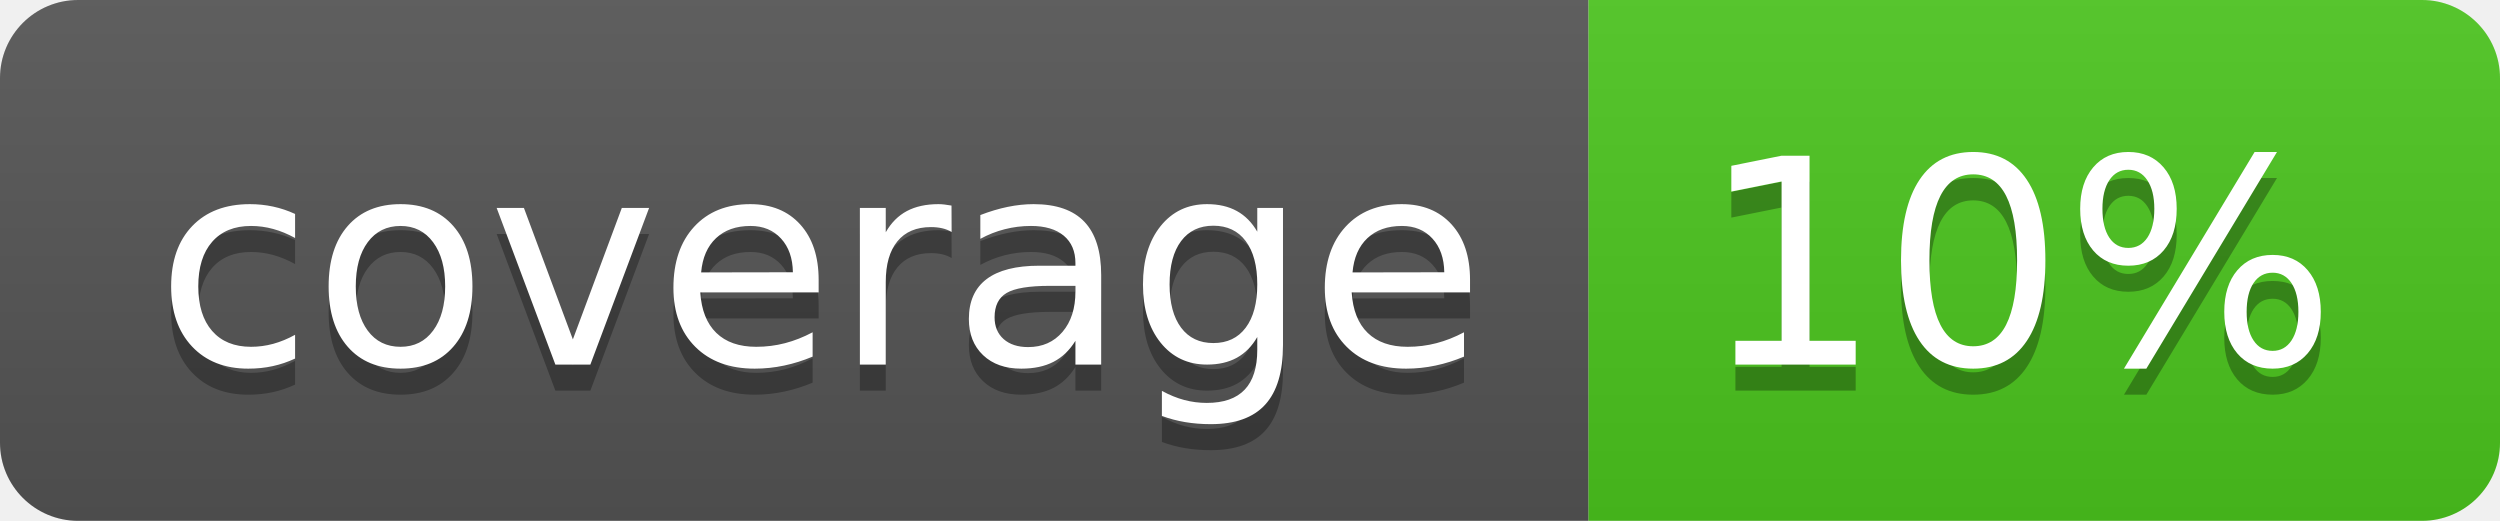
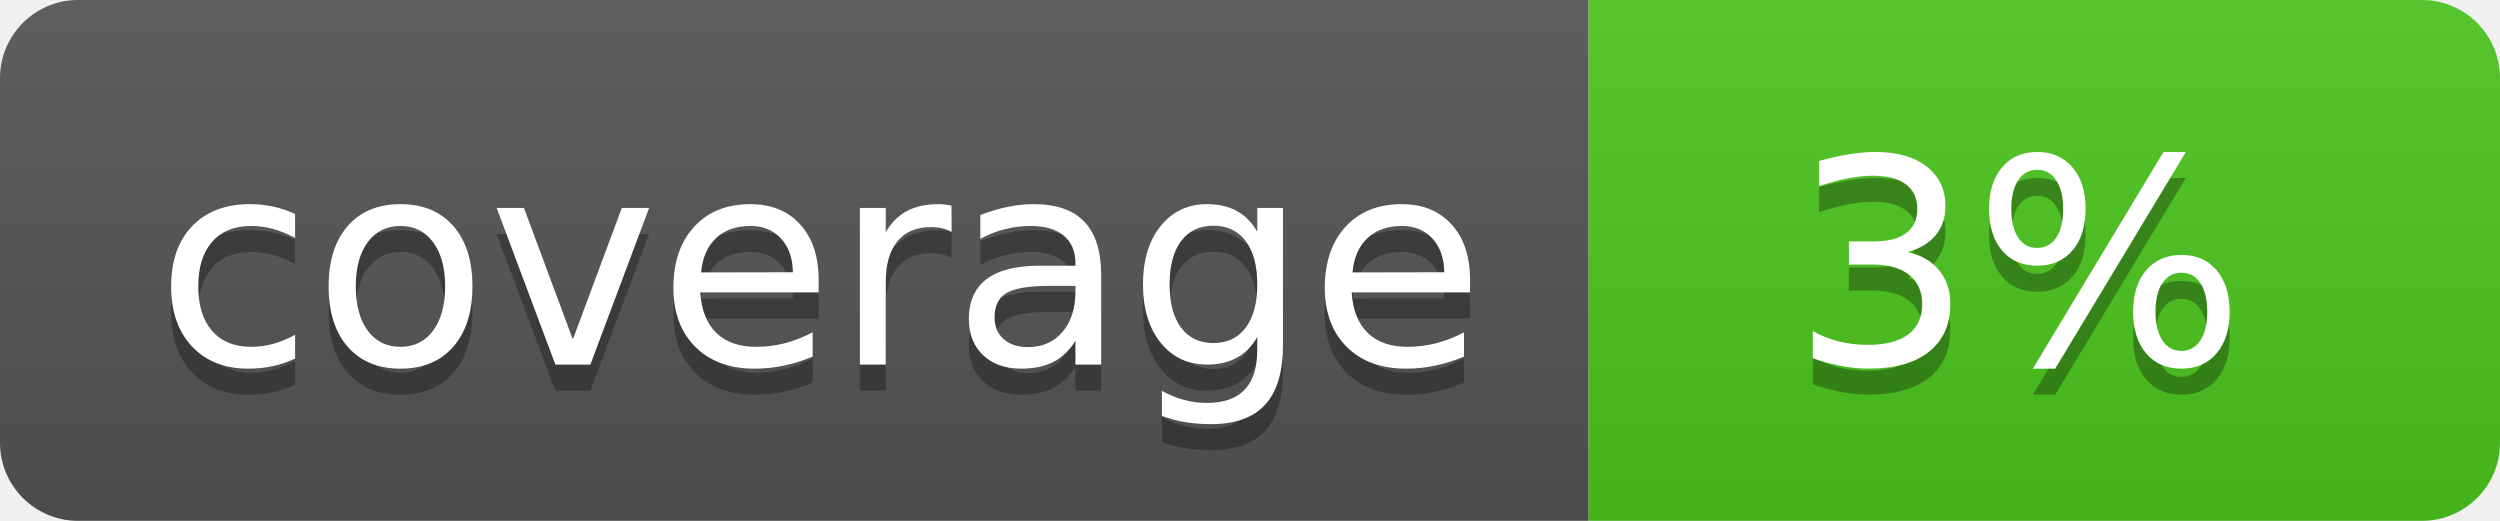
<svg xmlns="http://www.w3.org/2000/svg" width="96" height="20">
  <linearGradient id="b" x2="0" y2="100%">
    <stop offset="0" stop-color="#bbb" stop-opacity=".1" />
    <stop offset="1" stop-opacity=".1" />
  </linearGradient>
  <clipPath id="a">
    <rect width="96" height="20" rx="3" fill="#fff" />
  </clipPath>
  <g clip-path="url(#a)">
    <path fill="#555" d="M0 0h61v20H0z" />
    <path fill="#4CC61E" d="M61 0h35v20H61z" />
    <path fill="url(#b)" d="M0 0h96v20H0z" />
  </g>
  <g fill="#fff" text-anchor="middle" font-family="DejaVu Sans,Verdana,Geneva,sans-serif" font-size="110">
    <text x="315" y="150" fill="#010101" fill-opacity=".3" transform="scale(.1)" textLength="510">coverage</text>
    <text x="315" y="140" transform="scale(.1)" textLength="510">coverage</text>
-     <text x="775" y="150" fill="#010101" fill-opacity=".3" transform="scale(.1)" textLength="250">10%</text>
-     <text x="775" y="140" transform="scale(.1)" textLength="250">10%</text>
+     <text x="775" y="150" fill="#010101" fill-opacity=".3" transform="scale(.1)" textLength="250">3%</text>
+     <text x="775" y="140" transform="scale(.1)" textLength="250">3%</text>
  </g>
</svg>
